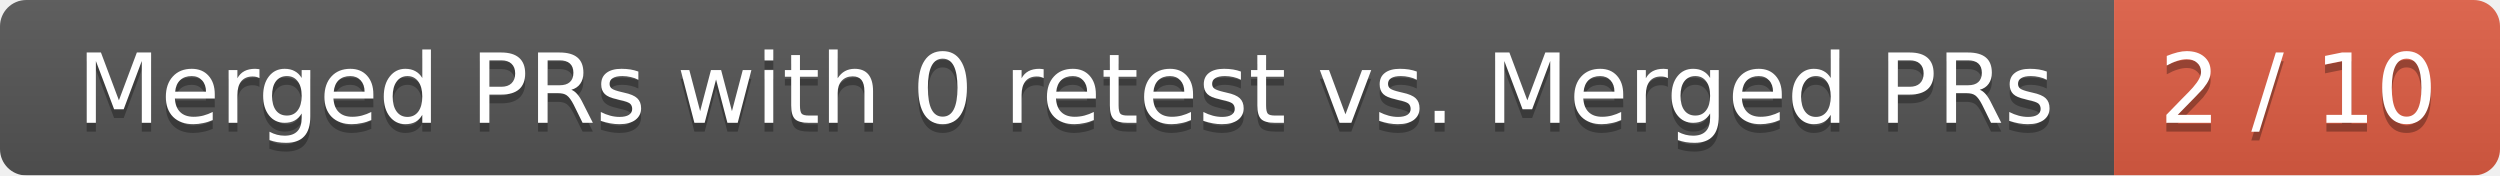
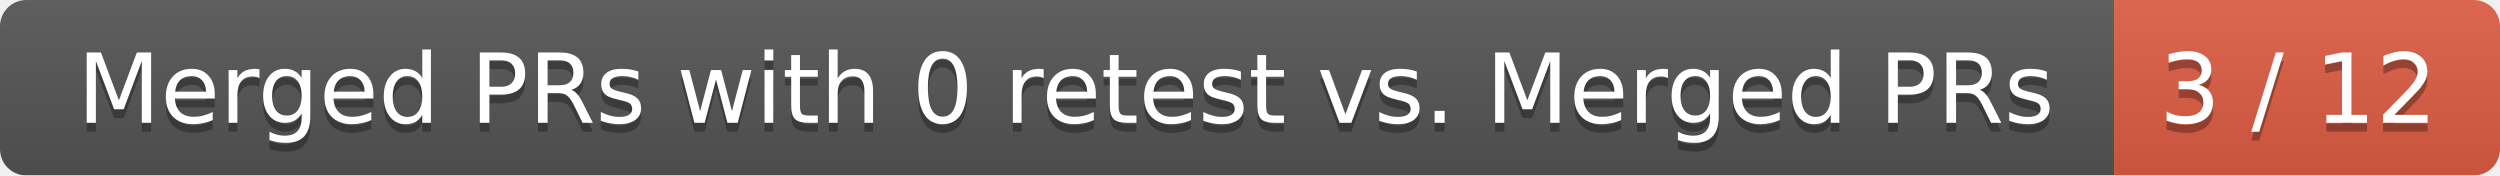
<svg xmlns="http://www.w3.org/2000/svg" width="285" height="20">
  <linearGradient id="smooth" x2="0" y2="100%">
    <stop offset="0" stop-color="#bbb" stop-opacity=".1" />
    <stop offset="1" stop-opacity=".1" />
  </linearGradient>
  <mask id="round">
    <rect width="285" height="20" rx="3" fill="#fff" />
  </mask>
  <g mask="url(#round)">
    <rect width="241" height="20" fill="#555" />
    <rect x="241" width="44" height="20" fill="#e05d44" />
    <rect width="285" height="20" fill="url(#smooth)" />
  </g>
  <g fill="#fff" text-anchor="middle" font-family="DejaVu Sans,Verdana,Geneva,sans-serif" font-size="11">
    <text x="121.5" y="15" fill="#010101" fill-opacity=".3">Merged PRs with 0 retest vs. Merged PRs</text>
    <text x="121.5" y="14">Merged PRs with 0 retest vs. Merged PRs</text>
-     <text x="262" y="15" fill="#010101" fill-opacity=".3">2 / 10</text>
-     <text x="262" y="14">2 / 10</text>
+     <text x="262" y="15" fill="#010101" fill-opacity=".3">3 / 12</text>
+     <text x="262" y="14">3 / 12</text>
  </g>
</svg>
